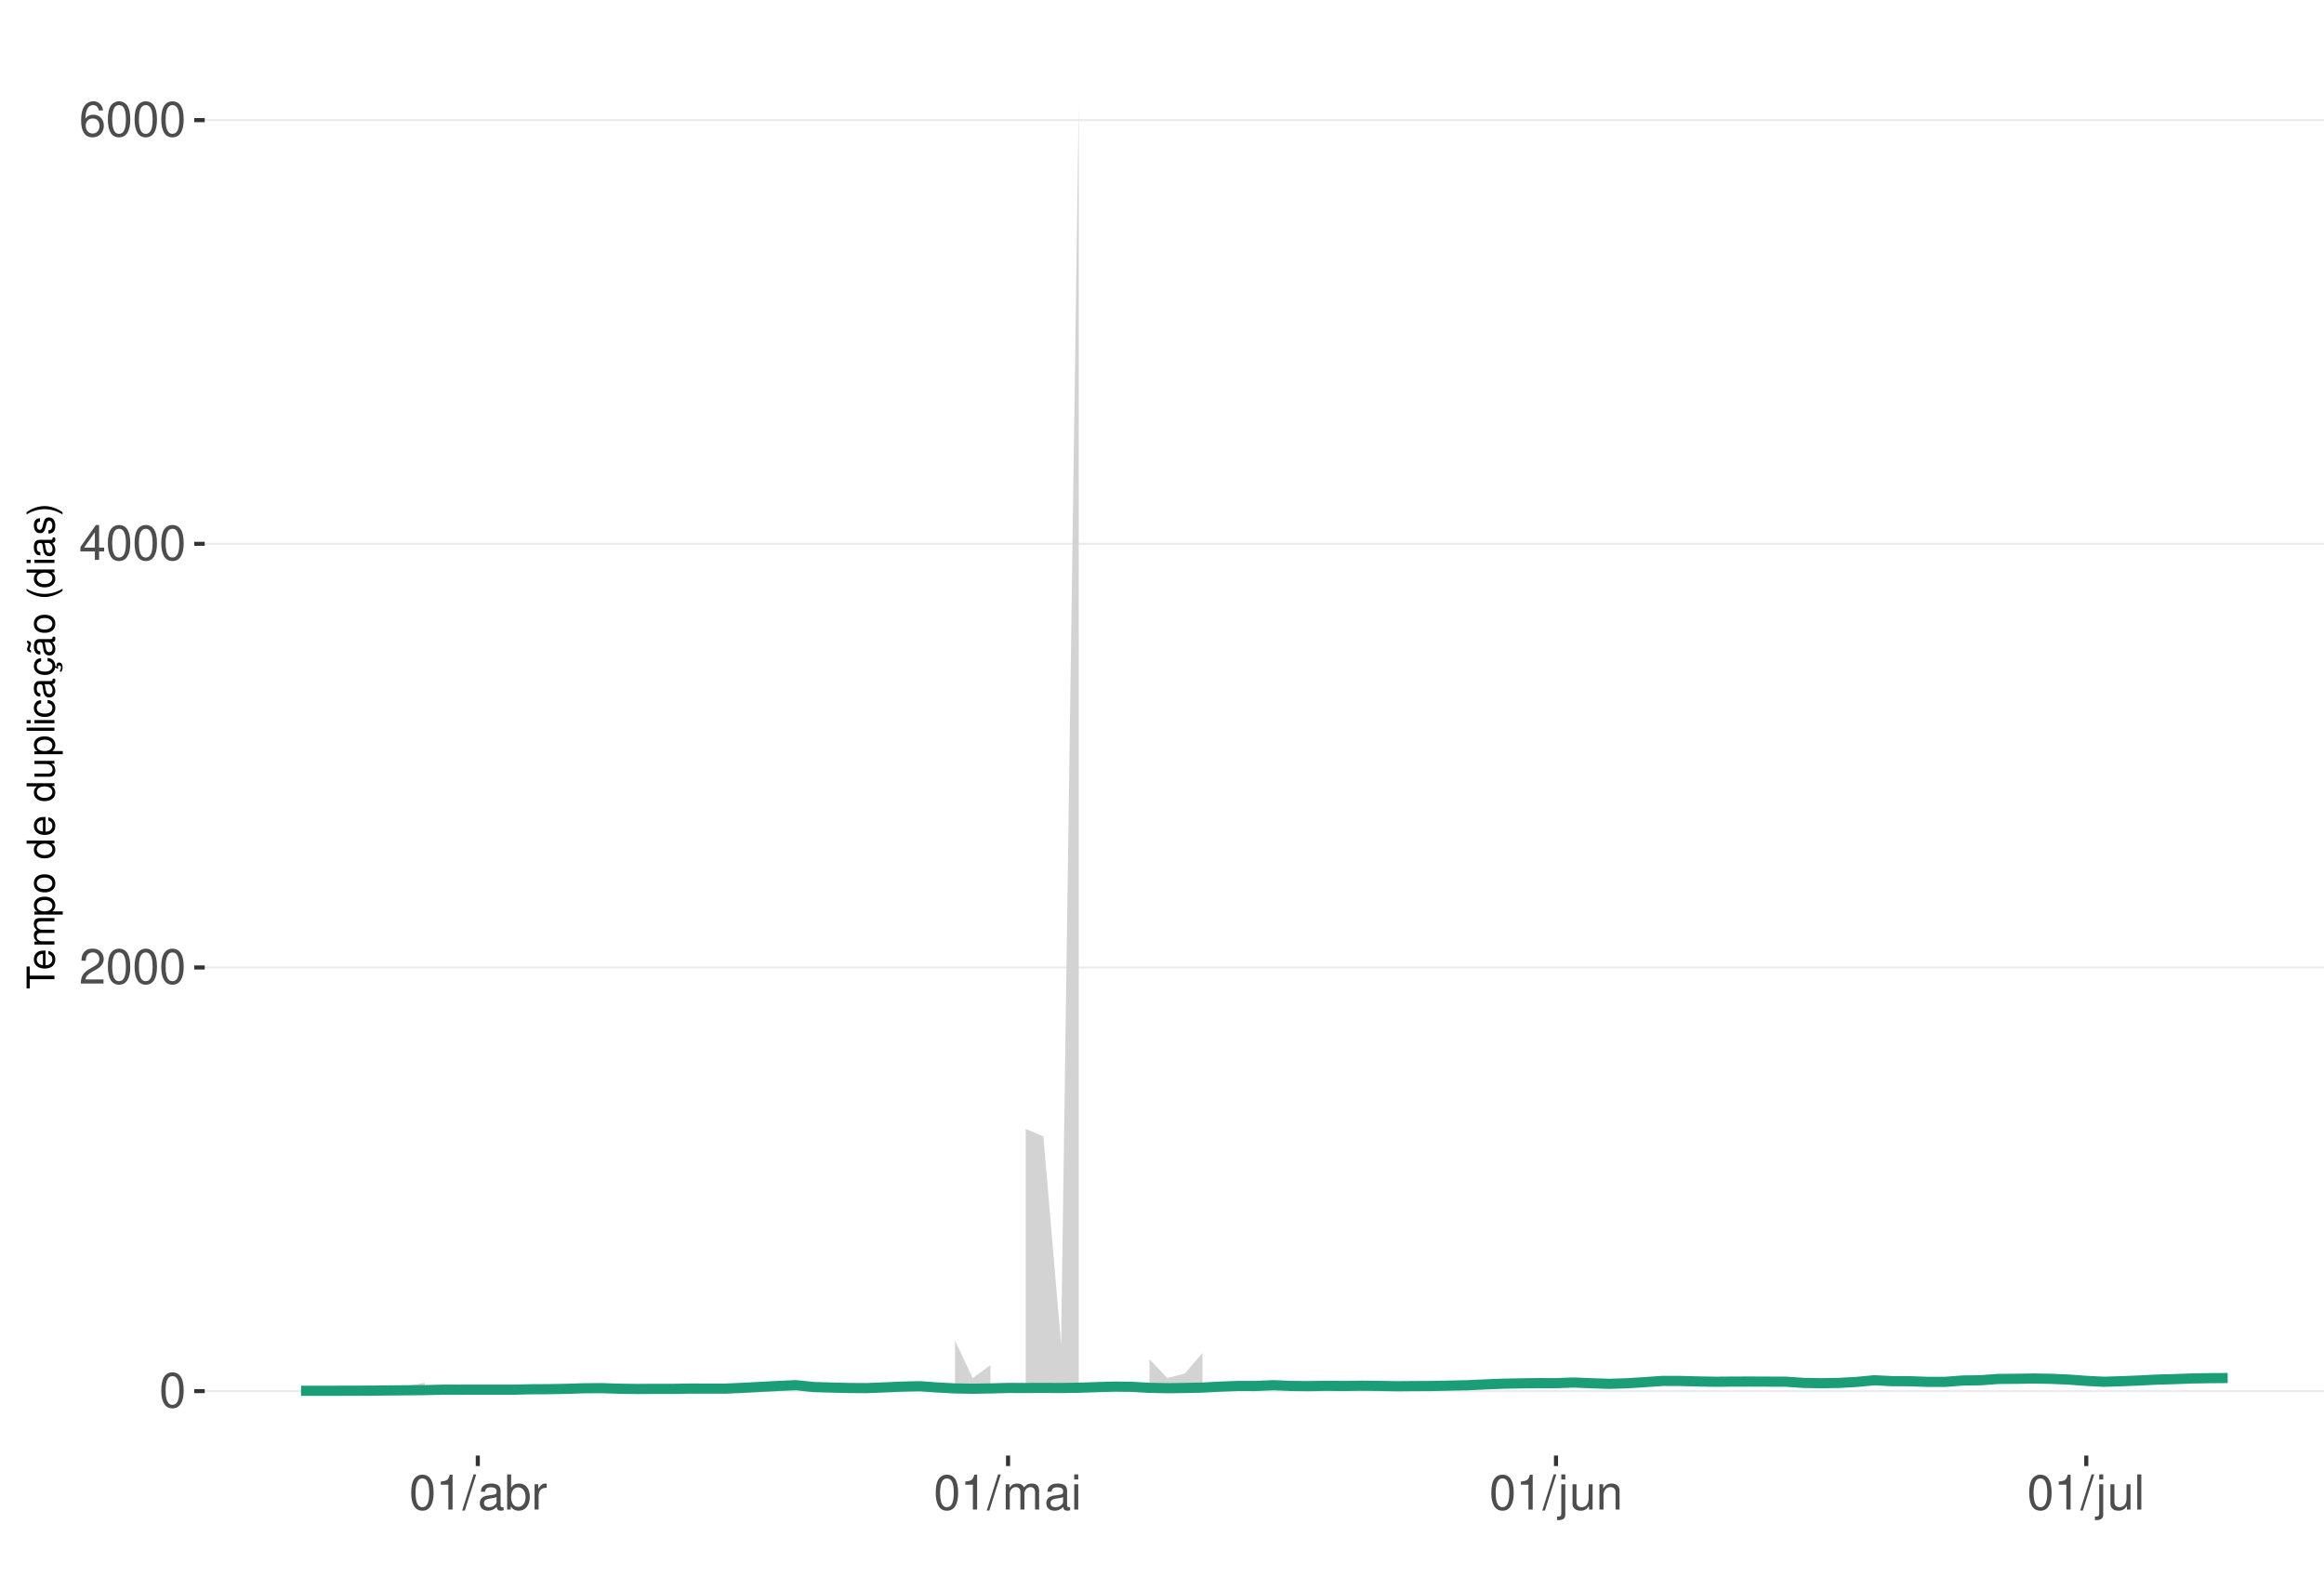
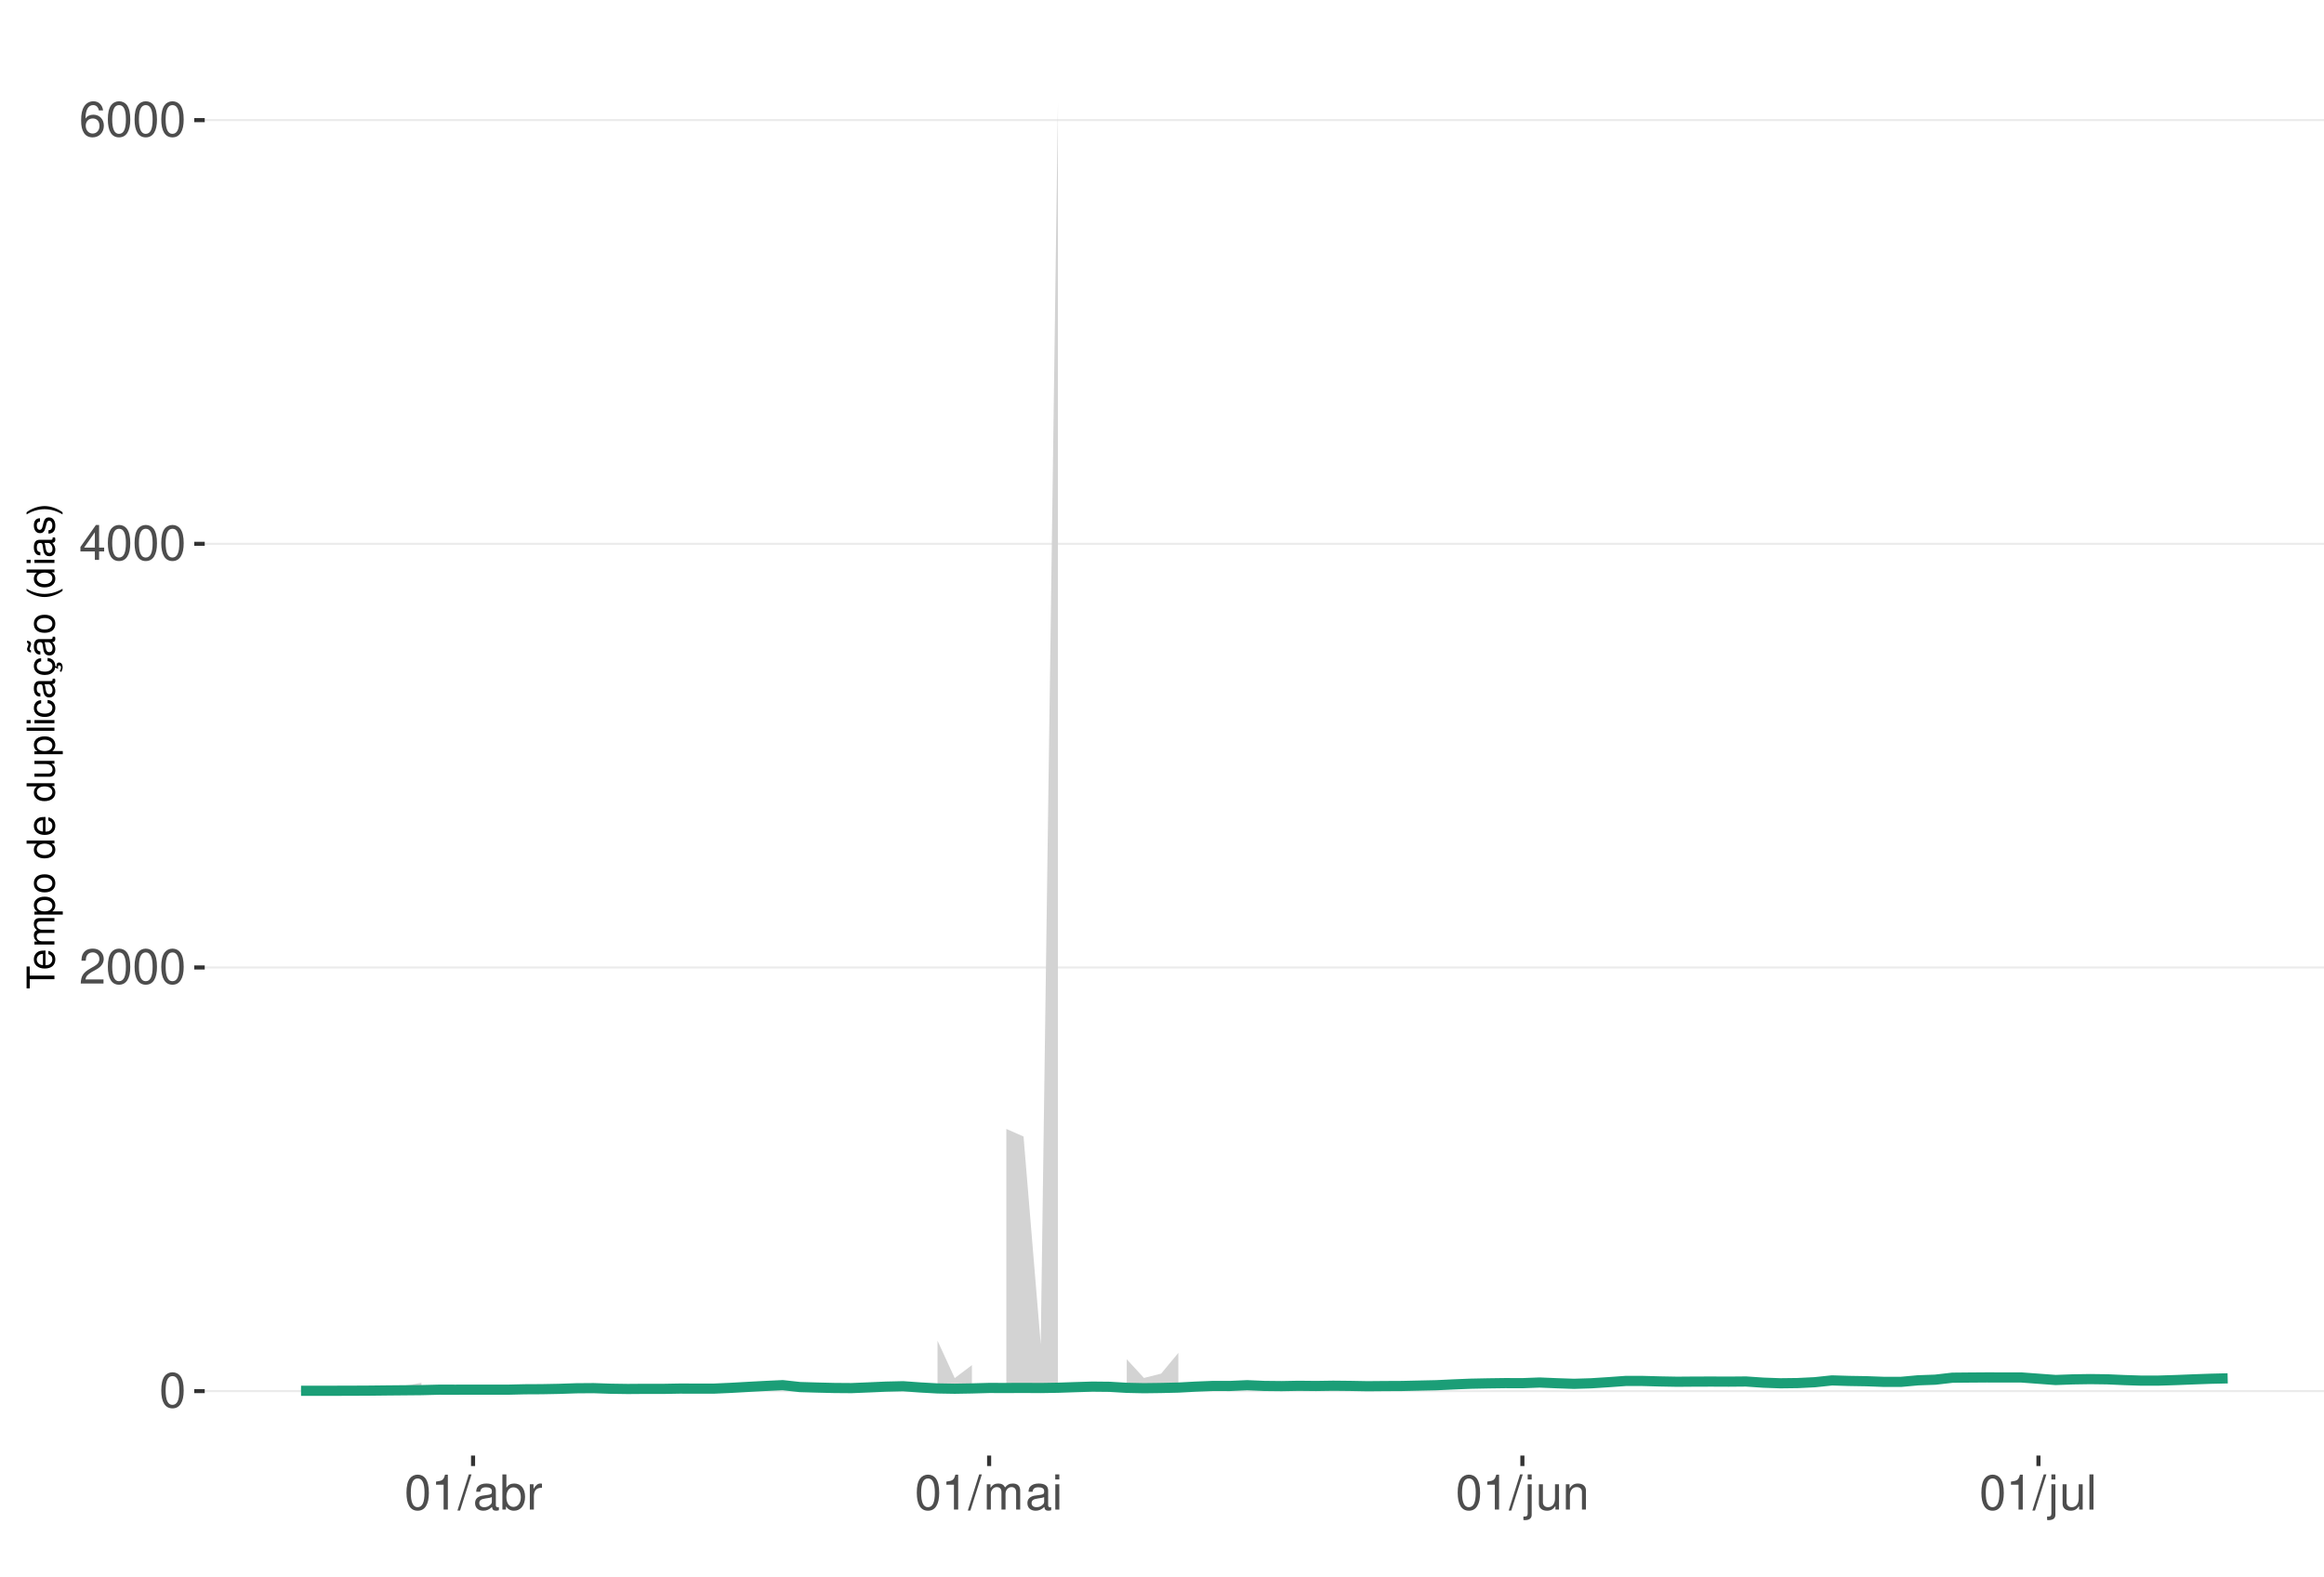
<svg xmlns="http://www.w3.org/2000/svg" xmlns:xlink="http://www.w3.org/1999/xlink" width="609pt" height="413pt" viewBox="0 0 609 413" version="1.1">
  <defs>
    <g>
      <symbol overflow="visible" id="glyph0-0">
        <path style="stroke:none;" d="" />
      </symbol>
      <symbol overflow="visible" id="glyph0-1">
        <path style="stroke:none;" d="M 3.484 -9.156 C 2.641 -9.156 1.891 -8.766 1.422 -8.156 C 0.828 -7.344 0.547 -6.125 0.547 -4.422 C 0.547 -1.344 1.562 0.297 3.484 0.297 C 5.375 0.297 6.422 -1.344 6.422 -4.359 C 6.422 -6.125 6.141 -7.312 5.547 -8.156 C 5.078 -8.781 4.328 -9.156 3.484 -9.156 Z M 3.484 -8.156 C 4.688 -8.156 5.281 -6.938 5.281 -4.453 C 5.281 -1.844 4.703 -0.625 3.453 -0.625 C 2.281 -0.625 1.688 -1.891 1.688 -4.422 C 1.688 -6.938 2.281 -8.156 3.484 -8.156 Z M 3.484 -8.156 " />
      </symbol>
      <symbol overflow="visible" id="glyph0-2">
        <path style="stroke:none;" d="M 6.406 -1.094 L 1.688 -1.094 C 1.797 -1.859 2.203 -2.344 3.297 -3.016 L 4.562 -3.719 C 5.828 -4.422 6.469 -5.359 6.469 -6.484 C 6.469 -7.234 6.156 -7.953 5.625 -8.438 C 5.094 -8.922 4.438 -9.156 3.594 -9.156 C 2.453 -9.156 1.609 -8.75 1.109 -7.953 C 0.797 -7.484 0.656 -6.906 0.625 -5.984 L 1.75 -5.984 C 1.781 -6.609 1.859 -6.969 2.016 -7.281 C 2.297 -7.828 2.891 -8.172 3.562 -8.172 C 4.562 -8.172 5.328 -7.438 5.328 -6.453 C 5.328 -5.719 4.906 -5.094 4.109 -4.625 L 2.953 -3.953 C 1.078 -2.875 0.531 -2.016 0.438 -0.016 L 6.406 -0.016 Z M 6.406 -1.094 " />
      </symbol>
      <symbol overflow="visible" id="glyph0-3">
        <path style="stroke:none;" d="M 4.141 -2.219 L 4.141 0 L 5.25 0 L 5.25 -2.219 L 6.578 -2.219 L 6.578 -3.219 L 5.25 -3.219 L 5.25 -9.156 L 4.422 -9.156 L 0.359 -3.391 L 0.359 -2.219 Z M 4.141 -3.219 L 1.328 -3.219 L 4.141 -7.25 Z M 4.141 -3.219 " />
      </symbol>
      <symbol overflow="visible" id="glyph0-4">
        <path style="stroke:none;" d="M 6.297 -6.766 C 6.094 -8.266 5.125 -9.156 3.766 -9.156 C 2.766 -9.156 1.891 -8.672 1.359 -7.844 C 0.781 -6.953 0.547 -5.828 0.547 -4.172 C 0.547 -2.625 0.766 -1.656 1.297 -0.844 C 1.781 -0.094 2.562 0.297 3.562 0.297 C 5.266 0.297 6.5 -0.984 6.5 -2.766 C 6.5 -4.453 5.359 -5.641 3.75 -5.641 C 2.859 -5.641 2.172 -5.312 1.688 -4.641 C 1.703 -6.906 2.406 -8.156 3.688 -8.156 C 4.469 -8.156 5.016 -7.656 5.188 -6.766 Z M 3.609 -4.656 C 4.688 -4.656 5.359 -3.891 5.359 -2.688 C 5.359 -1.531 4.594 -0.703 3.562 -0.703 C 2.531 -0.703 1.75 -1.562 1.75 -2.734 C 1.75 -3.875 2.5 -4.656 3.609 -4.656 Z M 3.609 -4.656 " />
      </symbol>
      <symbol overflow="visible" id="glyph0-5">
        <path style="stroke:none;" d="M 3.281 -6.516 L 3.281 0 L 4.391 0 L 4.391 -9.156 L 3.656 -9.156 C 3.266 -7.75 3.016 -7.562 1.297 -7.328 L 1.297 -6.516 Z M 3.281 -6.516 " />
      </symbol>
      <symbol overflow="visible" id="glyph0-6">
        <path style="stroke:none;" d="M 2.891 -9.219 L -0.094 0.25 L 0.594 0.25 L 3.594 -9.219 Z M 2.891 -9.219 " />
      </symbol>
      <symbol overflow="visible" id="glyph0-7">
        <path style="stroke:none;" d="M 6.766 -0.625 C 6.656 -0.594 6.609 -0.594 6.547 -0.594 C 6.172 -0.594 5.969 -0.781 5.969 -1.109 L 5.969 -5.016 C 5.969 -6.188 5.109 -6.828 3.484 -6.828 C 2.5 -6.828 1.734 -6.547 1.281 -6.047 C 0.969 -5.703 0.844 -5.328 0.828 -4.672 L 1.891 -4.672 C 1.969 -5.484 2.453 -5.844 3.438 -5.844 C 4.406 -5.844 4.922 -5.5 4.922 -4.859 L 4.922 -4.578 C 4.906 -4.125 4.688 -3.969 3.828 -3.844 C 2.328 -3.656 2.094 -3.609 1.703 -3.438 C 0.922 -3.109 0.531 -2.531 0.531 -1.672 C 0.531 -0.469 1.359 0.297 2.703 0.297 C 3.547 0.297 4.219 0 4.969 -0.688 C 5.031 0 5.359 0.297 6.047 0.297 C 6.281 0.297 6.422 0.266 6.766 0.172 Z M 4.922 -2.094 C 4.922 -1.734 4.828 -1.516 4.5 -1.234 C 4.078 -0.828 3.562 -0.625 2.938 -0.625 C 2.109 -0.625 1.625 -1.031 1.625 -1.703 C 1.625 -2.391 2.094 -2.75 3.234 -2.906 C 4.359 -3.062 4.562 -3.109 4.922 -3.281 Z M 4.922 -2.094 " />
      </symbol>
      <symbol overflow="visible" id="glyph0-8">
        <path style="stroke:none;" d="M 0.688 -9.219 L 0.688 0 L 1.625 0 L 1.625 -0.844 C 2.141 -0.078 2.812 0.297 3.734 0.297 C 5.484 0.297 6.625 -1.141 6.625 -3.344 C 6.625 -5.5 5.547 -6.828 3.781 -6.828 C 2.875 -6.828 2.234 -6.484 1.734 -5.734 L 1.734 -9.219 Z M 3.578 -5.828 C 4.766 -5.828 5.516 -4.812 5.516 -3.234 C 5.516 -1.719 4.734 -0.703 3.578 -0.703 C 2.453 -0.703 1.734 -1.703 1.734 -3.266 C 1.734 -4.828 2.453 -5.828 3.578 -5.828 Z M 3.578 -5.828 " />
      </symbol>
      <symbol overflow="visible" id="glyph0-9">
        <path style="stroke:none;" d="M 0.875 -6.625 L 0.875 0 L 1.938 0 L 1.938 -3.438 C 1.953 -5.031 2.609 -5.75 4.062 -5.703 L 4.062 -6.781 C 3.891 -6.812 3.781 -6.828 3.656 -6.828 C 2.969 -6.828 2.453 -6.422 1.844 -5.422 L 1.844 -6.625 Z M 0.875 -6.625 " />
      </symbol>
      <symbol overflow="visible" id="glyph0-10">
        <path style="stroke:none;" d="M 0.891 -6.625 L 0.891 0 L 1.953 0 L 1.953 -4.156 C 1.953 -5.125 2.641 -5.891 3.5 -5.891 C 4.297 -5.891 4.734 -5.422 4.734 -4.562 L 4.734 0 L 5.797 0 L 5.797 -4.156 C 5.797 -5.125 6.5 -5.891 7.359 -5.891 C 8.125 -5.891 8.578 -5.406 8.578 -4.562 L 8.578 0 L 9.641 0 L 9.641 -4.969 C 9.641 -6.156 8.953 -6.828 7.719 -6.828 C 6.828 -6.828 6.297 -6.562 5.688 -5.812 C 5.297 -6.516 4.766 -6.828 3.891 -6.828 C 3.016 -6.828 2.422 -6.5 1.859 -5.688 L 1.859 -6.625 Z M 0.891 -6.625 " />
      </symbol>
      <symbol overflow="visible" id="glyph0-11">
        <path style="stroke:none;" d="M 1.891 -6.625 L 0.844 -6.625 L 0.844 0 L 1.891 0 Z M 1.891 -9.219 L 0.828 -9.219 L 0.828 -7.891 L 1.891 -7.891 Z M 1.891 -9.219 " />
      </symbol>
      <symbol overflow="visible" id="glyph0-12">
        <path style="stroke:none;" d="M 0.891 -6.625 L 0.891 0.969 C 0.891 1.625 0.688 1.828 0.031 1.828 C -0.047 1.828 -0.094 1.828 -0.234 1.828 L -0.234 2.719 C -0.094 2.75 -0.031 2.766 0.125 2.766 C 1.312 2.766 1.938 2.297 1.938 1.375 L 1.938 -6.625 Z M 1.938 -9.219 L 0.891 -9.219 L 0.891 -7.891 L 1.938 -7.891 Z M 1.938 -9.219 " />
      </symbol>
      <symbol overflow="visible" id="glyph0-13">
        <path style="stroke:none;" d="M 6.094 0 L 6.094 -6.625 L 5.047 -6.625 L 5.047 -2.875 C 5.047 -1.516 4.344 -0.625 3.234 -0.625 C 2.406 -0.625 1.875 -1.141 1.875 -1.938 L 1.875 -6.625 L 0.828 -6.625 L 0.828 -1.516 C 0.828 -0.422 1.641 0.297 2.938 0.297 C 3.906 0.297 4.531 -0.047 5.156 -0.922 L 5.156 0 Z M 6.094 0 " />
      </symbol>
      <symbol overflow="visible" id="glyph0-14">
        <path style="stroke:none;" d="M 0.891 -6.625 L 0.891 0 L 1.953 0 L 1.953 -3.656 C 1.953 -5.016 2.656 -5.891 3.75 -5.891 C 4.578 -5.891 5.109 -5.391 5.109 -4.594 L 5.109 0 L 6.156 0 L 6.156 -5.016 C 6.156 -6.109 5.344 -6.828 4.062 -6.828 C 3.078 -6.828 2.438 -6.438 1.859 -5.516 L 1.859 -6.625 Z M 0.891 -6.625 " />
      </symbol>
      <symbol overflow="visible" id="glyph0-15">
        <path style="stroke:none;" d="M 1.922 -9.219 L 0.859 -9.219 L 0.859 0 L 1.922 0 Z M 1.922 -9.219 " />
      </symbol>
      <symbol overflow="visible" id="glyph1-0">
        <path style="stroke:none;" d="" />
      </symbol>
      <symbol overflow="visible" id="glyph1-1">
        <path style="stroke:none;" d="M -6.469 -3.547 L -6.469 -5.938 L -7.297 -5.938 L -7.297 -0.203 L -6.469 -0.203 L -6.469 -2.609 L 0 -2.609 L 0 -3.547 Z M -6.469 -3.547 " />
      </symbol>
      <symbol overflow="visible" id="glyph1-2">
        <path style="stroke:none;" d="M -2.344 -5.125 C -3.141 -5.125 -3.625 -5.062 -4.016 -4.922 C -4.875 -4.578 -5.391 -3.781 -5.391 -2.797 C -5.391 -1.344 -4.281 -0.406 -2.547 -0.406 C -0.812 -0.406 0.234 -1.297 0.234 -2.781 C 0.234 -3.984 -0.453 -4.812 -1.594 -5.016 L -1.594 -4.188 C -0.906 -3.953 -0.547 -3.484 -0.547 -2.812 C -0.547 -2.281 -0.781 -1.828 -1.219 -1.547 C -1.516 -1.344 -1.812 -1.281 -2.344 -1.266 Z M -3.016 -1.297 C -3.984 -1.359 -4.625 -1.953 -4.625 -2.797 C -4.625 -3.641 -3.953 -4.234 -3.016 -4.234 Z M -3.016 -1.297 " />
      </symbol>
      <symbol overflow="visible" id="glyph1-3">
        <path style="stroke:none;" d="M -5.234 -0.703 L 0 -0.703 L 0 -1.547 L -3.297 -1.547 C -4.047 -1.547 -4.656 -2.094 -4.656 -2.766 C -4.656 -3.391 -4.281 -3.734 -3.609 -3.734 L 0 -3.734 L 0 -4.578 L -3.297 -4.578 C -4.047 -4.578 -4.656 -5.125 -4.656 -5.812 C -4.656 -6.422 -4.266 -6.781 -3.609 -6.781 L 0 -6.781 L 0 -7.625 L -3.938 -7.625 C -4.875 -7.625 -5.391 -7.078 -5.391 -6.094 C -5.391 -5.406 -5.188 -4.984 -4.594 -4.484 C -5.156 -4.188 -5.391 -3.766 -5.391 -3.078 C -5.391 -2.375 -5.125 -1.906 -4.5 -1.469 L -5.234 -1.469 Z M -5.234 -0.703 " />
      </symbol>
      <symbol overflow="visible" id="glyph1-4">
        <path style="stroke:none;" d="M 2.188 -0.547 L 2.188 -1.375 L -0.547 -1.375 C -0.016 -1.812 0.234 -2.312 0.234 -2.984 C 0.234 -4.344 -0.859 -5.234 -2.531 -5.234 C -4.297 -5.234 -5.391 -4.375 -5.391 -2.984 C -5.391 -2.266 -5.062 -1.703 -4.453 -1.312 L -5.234 -1.312 L -5.234 -0.547 Z M -4.609 -2.844 C -4.609 -3.766 -3.797 -4.359 -2.547 -4.359 C -1.359 -4.359 -0.547 -3.75 -0.547 -2.844 C -0.547 -1.953 -1.344 -1.375 -2.578 -1.375 C -3.812 -1.375 -4.609 -1.953 -4.609 -2.844 Z M -4.609 -2.844 " />
      </symbol>
      <symbol overflow="visible" id="glyph1-5">
        <path style="stroke:none;" d="M -5.391 -2.719 C -5.391 -1.234 -4.344 -0.359 -2.578 -0.359 C -0.812 -0.359 0.234 -1.234 0.234 -2.734 C 0.234 -4.203 -0.812 -5.094 -2.547 -5.094 C -4.359 -5.094 -5.391 -4.234 -5.391 -2.719 Z M -4.625 -2.734 C -4.625 -3.672 -3.844 -4.234 -2.547 -4.234 C -1.312 -4.234 -0.547 -3.656 -0.547 -2.734 C -0.547 -1.797 -1.312 -1.234 -2.578 -1.234 C -3.844 -1.234 -4.625 -1.797 -4.625 -2.734 Z M -4.625 -2.734 " />
      </symbol>
      <symbol overflow="visible" id="glyph1-6">
        <path style="stroke:none;" d="" />
      </symbol>
      <symbol overflow="visible" id="glyph1-7">
        <path style="stroke:none;" d="M -7.297 -4.953 L -7.297 -4.125 L -4.578 -4.125 C -5.109 -3.766 -5.391 -3.203 -5.391 -2.516 C -5.391 -1.156 -4.297 -0.266 -2.625 -0.266 C -0.859 -0.266 0.234 -1.125 0.234 -2.547 C 0.234 -3.266 -0.047 -3.766 -0.688 -4.203 L 0 -4.203 L 0 -4.953 Z M -4.609 -2.656 C -4.609 -3.547 -3.812 -4.125 -2.562 -4.125 C -1.344 -4.125 -0.547 -3.547 -0.547 -2.656 C -0.547 -1.734 -1.359 -1.125 -2.578 -1.125 C -3.797 -1.125 -4.609 -1.734 -4.609 -2.656 Z M -4.609 -2.656 " />
      </symbol>
      <symbol overflow="visible" id="glyph1-8">
        <path style="stroke:none;" d="M 0 -4.812 L -5.234 -4.812 L -5.234 -3.984 L -2.266 -3.984 C -1.203 -3.984 -0.5 -3.438 -0.5 -2.562 C -0.5 -1.906 -0.906 -1.484 -1.531 -1.484 L -5.234 -1.484 L -5.234 -0.656 L -1.203 -0.656 C -0.328 -0.656 0.234 -1.297 0.234 -2.312 C 0.234 -3.094 -0.047 -3.578 -0.734 -4.062 L 0 -4.062 Z M 0 -4.812 " />
      </symbol>
      <symbol overflow="visible" id="glyph1-9">
        <path style="stroke:none;" d="M -7.297 -1.516 L -7.297 -0.688 L 0 -0.688 L 0 -1.516 Z M -7.297 -1.516 " />
      </symbol>
      <symbol overflow="visible" id="glyph1-10">
        <path style="stroke:none;" d="M -5.234 -1.5 L -5.234 -0.672 L 0 -0.672 L 0 -1.5 Z M -7.297 -1.5 L -7.297 -0.656 L -6.234 -0.656 L -6.234 -1.5 Z M -7.297 -1.5 " />
      </symbol>
      <symbol overflow="visible" id="glyph1-11">
        <path style="stroke:none;" d="M -3.484 -4.703 C -3.984 -4.672 -4.312 -4.562 -4.609 -4.359 C -5.094 -4 -5.391 -3.375 -5.391 -2.641 C -5.391 -1.219 -4.266 -0.312 -2.531 -0.312 C -0.844 -0.312 0.234 -1.203 0.234 -2.625 C 0.234 -3.875 -0.516 -4.672 -1.797 -4.766 L -1.797 -3.938 C -0.953 -3.797 -0.547 -3.359 -0.547 -2.656 C -0.547 -1.734 -1.297 -1.188 -2.531 -1.188 C -3.844 -1.188 -4.625 -1.719 -4.625 -2.625 C -4.625 -3.328 -4.203 -3.766 -3.484 -3.875 Z M -3.484 -4.703 " />
      </symbol>
      <symbol overflow="visible" id="glyph1-12">
        <path style="stroke:none;" d="M -0.484 -5.344 C -0.469 -5.266 -0.469 -5.219 -0.469 -5.172 C -0.469 -4.875 -0.625 -4.719 -0.875 -4.719 L -3.953 -4.719 C -4.891 -4.719 -5.391 -4.047 -5.391 -2.75 C -5.391 -1.984 -5.172 -1.375 -4.781 -1.016 C -4.516 -0.766 -4.203 -0.672 -3.688 -0.656 L -3.688 -1.484 C -4.328 -1.562 -4.625 -1.938 -4.625 -2.719 C -4.625 -3.484 -4.344 -3.891 -3.844 -3.891 L -3.625 -3.891 C -3.266 -3.875 -3.125 -3.703 -3.047 -3.016 C -2.891 -1.844 -2.844 -1.656 -2.719 -1.344 C -2.453 -0.734 -2 -0.422 -1.312 -0.422 C -0.375 -0.422 0.234 -1.078 0.234 -2.141 C 0.234 -2.797 0 -3.328 -0.547 -3.922 C 0 -3.984 0.234 -4.234 0.234 -4.781 C 0.234 -4.953 0.203 -5.062 0.141 -5.344 Z M -1.656 -3.891 C -1.375 -3.891 -1.203 -3.812 -0.969 -3.562 C -0.656 -3.219 -0.5 -2.812 -0.5 -2.312 C -0.5 -1.672 -0.812 -1.297 -1.344 -1.297 C -1.891 -1.297 -2.172 -1.656 -2.297 -2.547 C -2.422 -3.438 -2.453 -3.609 -2.594 -3.891 Z M -1.656 -3.891 " />
      </symbol>
      <symbol overflow="visible" id="glyph1-13">
        <path style="stroke:none;" d="M 0.234 -2.641 C 0.234 -3.875 -0.547 -4.703 -1.797 -4.766 L -1.797 -3.938 C -0.953 -3.797 -0.531 -3.359 -0.531 -2.656 C -0.531 -1.734 -1.281 -1.188 -2.516 -1.188 C -3.844 -1.188 -4.625 -1.719 -4.625 -2.625 C -4.625 -3.328 -4.203 -3.766 -3.484 -3.875 L -3.484 -4.703 C -3.984 -4.672 -4.312 -4.562 -4.609 -4.359 C -5.094 -4 -5.391 -3.375 -5.391 -2.641 C -5.391 -1.219 -4.266 -0.312 -2.531 -0.312 C -1.469 -0.312 -0.625 -0.672 -0.156 -1.312 C 0.047 -1.594 0.125 -1.812 0.203 -2.25 L 0.922 -1.938 L 0.984 -2.062 C 0.938 -2.188 0.906 -2.25 0.906 -2.375 C 0.906 -2.656 1.047 -2.828 1.281 -2.828 C 1.547 -2.828 1.734 -2.594 1.734 -2.297 C 1.734 -2.031 1.672 -1.844 1.438 -1.406 L 1.406 -1.312 L 1.812 -1.094 C 2.078 -1.75 2.141 -1.953 2.141 -2.344 C 2.141 -3.109 1.781 -3.578 1.203 -3.578 C 0.781 -3.578 0.547 -3.297 0.547 -2.797 C 0.547 -2.703 0.547 -2.641 0.562 -2.516 Z M 0.234 -2.641 " />
      </symbol>
      <symbol overflow="visible" id="glyph1-14">
        <path style="stroke:none;" d="M -0.484 -5.344 C -0.469 -5.266 -0.469 -5.219 -0.469 -5.172 C -0.469 -4.875 -0.625 -4.719 -0.875 -4.719 L -3.953 -4.719 C -4.891 -4.719 -5.391 -4.047 -5.391 -2.75 C -5.391 -1.984 -5.172 -1.375 -4.781 -1.016 C -4.516 -0.766 -4.203 -0.672 -3.688 -0.656 L -3.688 -1.484 C -4.328 -1.562 -4.625 -1.938 -4.625 -2.719 C -4.625 -3.484 -4.344 -3.891 -3.844 -3.891 L -3.625 -3.891 C -3.266 -3.875 -3.125 -3.703 -3.047 -3.016 C -2.891 -1.844 -2.844 -1.656 -2.719 -1.344 C -2.453 -0.734 -2 -0.422 -1.312 -0.422 C -0.375 -0.422 0.234 -1.078 0.234 -2.141 C 0.234 -2.797 0 -3.328 -0.547 -3.922 C 0 -3.984 0.234 -4.234 0.234 -4.781 C 0.234 -4.953 0.203 -5.062 0.141 -5.344 Z M -1.656 -3.891 C -1.375 -3.891 -1.203 -3.812 -0.969 -3.562 C -0.656 -3.219 -0.5 -2.812 -0.5 -2.312 C -0.5 -1.672 -0.812 -1.297 -1.344 -1.297 C -1.891 -1.297 -2.172 -1.656 -2.297 -2.547 C -2.422 -3.438 -2.453 -3.609 -2.594 -3.891 Z M -7.172 -3.75 C -6.922 -3.672 -6.812 -3.547 -6.812 -3.375 C -6.812 -3.25 -6.875 -2.984 -6.984 -2.734 C -7.156 -2.312 -7.172 -2.25 -7.172 -2.047 C -7.172 -1.594 -6.797 -1.297 -6.141 -1.188 L -6.141 -1.766 C -6.375 -1.812 -6.5 -1.938 -6.5 -2.094 C -6.5 -2.203 -6.469 -2.344 -6.375 -2.578 C -6.156 -3.156 -6.125 -3.234 -6.125 -3.438 C -6.125 -3.922 -6.484 -4.219 -7.172 -4.312 Z M -7.172 -3.75 " />
      </symbol>
      <symbol overflow="visible" id="glyph1-15">
        <path style="stroke:none;" d="M -7.297 -2.359 C -5.984 -1.359 -4.156 -0.734 -2.594 -0.734 C -1.016 -0.734 0.812 -1.359 2.125 -2.359 L 2.125 -2.906 C 0.688 -2.031 -0.984 -1.547 -2.594 -1.547 C -4.188 -1.547 -5.875 -2.031 -7.297 -2.906 Z M -7.297 -2.359 " />
      </symbol>
      <symbol overflow="visible" id="glyph1-16">
        <path style="stroke:none;" d="M -3.781 -4.375 C -4.812 -4.375 -5.391 -3.688 -5.391 -2.484 C -5.391 -1.266 -4.766 -0.469 -3.797 -0.469 C -2.969 -0.469 -2.578 -0.891 -2.281 -2.125 L -2.094 -2.906 C -1.953 -3.484 -1.734 -3.719 -1.375 -3.719 C -0.875 -3.719 -0.547 -3.234 -0.547 -2.5 C -0.547 -2.047 -0.672 -1.672 -0.891 -1.453 C -1.047 -1.328 -1.188 -1.266 -1.562 -1.219 L -1.562 -0.344 C -0.344 -0.375 0.234 -1.062 0.234 -2.438 C 0.234 -3.75 -0.422 -4.594 -1.438 -4.594 C -2.203 -4.594 -2.641 -4.156 -2.891 -3.109 L -3.078 -2.312 C -3.234 -1.625 -3.453 -1.344 -3.828 -1.344 C -4.312 -1.344 -4.625 -1.766 -4.625 -2.453 C -4.625 -3.125 -4.328 -3.484 -3.781 -3.5 Z M -3.781 -4.375 " />
      </symbol>
      <symbol overflow="visible" id="glyph1-17">
        <path style="stroke:none;" d="M 2.125 -0.938 C 0.812 -1.938 -1.016 -2.562 -2.578 -2.562 C -4.156 -2.562 -5.984 -1.938 -7.297 -0.938 L -7.297 -0.375 C -5.859 -1.266 -4.188 -1.75 -2.578 -1.75 C -0.984 -1.75 0.703 -1.266 2.125 -0.375 Z M 2.125 -0.938 " />
      </symbol>
    </g>
    <clipPath id="clip1">
      <path d="M 53.645 9.961 L 609 9.961 L 609 381.328 L 53.645 381.328 Z M 53.645 9.961 " />
    </clipPath>
    <clipPath id="clip2">
      <path d="M 53.645 364 L 609 364 L 609 365 L 53.645 365 Z M 53.645 364 " />
    </clipPath>
    <clipPath id="clip3">
      <path d="M 53.645 253 L 609 253 L 609 254 L 53.645 254 Z M 53.645 253 " />
    </clipPath>
    <clipPath id="clip4">
      <path d="M 53.645 142 L 609 142 L 609 143 L 53.645 143 Z M 53.645 142 " />
    </clipPath>
    <clipPath id="clip5">
      <path d="M 53.645 31 L 609 31 L 609 32 L 53.645 32 Z M 53.645 31 " />
    </clipPath>
  </defs>
  <g id="surface349">
    <rect x="0" y="0" width="609" height="413" style="fill:rgb(100%,100%,100%);fill-opacity:1;stroke:none;" />
    <rect x="0" y="0" width="609" height="413" style="fill:rgb(100%,100%,100%);fill-opacity:1;stroke:none;" />
    <path style="fill:none;stroke-width:1.067;stroke-linecap:round;stroke-linejoin:round;stroke:rgb(100%,100%,100%);stroke-opacity:1;stroke-miterlimit:10;" d="M 0 413 L 609 413 L 609 0 L 0 0 Z M 0 413 " />
    <g clip-path="url(#clip1)" clip-rule="nonzero">
      <path style=" stroke:none;fill-rule:nonzero;fill:rgb(100%,100%,100%);fill-opacity:1;" d="M 53.645 381.328 L 609 381.328 L 609 9.961 L 53.645 9.961 Z M 53.645 381.328 " />
    </g>
    <g clip-path="url(#clip2)" clip-rule="nonzero">
      <path style="fill:none;stroke-width:0.533;stroke-linecap:butt;stroke-linejoin:round;stroke:rgb(92.157%,92.157%,92.157%);stroke-opacity:1;stroke-miterlimit:10;" d="M 53.645 364.449 L 609 364.449 " />
    </g>
    <g clip-path="url(#clip3)" clip-rule="nonzero">
      <path style="fill:none;stroke-width:0.533;stroke-linecap:butt;stroke-linejoin:round;stroke:rgb(92.157%,92.157%,92.157%);stroke-opacity:1;stroke-miterlimit:10;" d="M 53.645 253.457 L 609 253.457 " />
    </g>
    <g clip-path="url(#clip4)" clip-rule="nonzero">
      <path style="fill:none;stroke-width:0.533;stroke-linecap:butt;stroke-linejoin:round;stroke:rgb(92.157%,92.157%,92.157%);stroke-opacity:1;stroke-miterlimit:10;" d="M 53.645 142.465 L 609 142.465 " />
    </g>
    <g clip-path="url(#clip5)" clip-rule="nonzero">
      <path style="fill:none;stroke-width:0.533;stroke-linecap:butt;stroke-linejoin:round;stroke:rgb(92.157%,92.157%,92.157%);stroke-opacity:1;stroke-miterlimit:10;" d="M 53.645 31.469 L 609 31.469 " />
    </g>
-     <path style=" stroke:none;fill-rule:nonzero;fill:rgb(82.745%,82.745%,82.745%);fill-opacity:1;" d="M 78.887 363.73 L 83.52 364.156 L 88.152 364.242 L 92.785 364.223 L 97.414 364.172 L 102.047 363.934 L 111.312 362.258 L 111.312 364.309 L 102.047 364.344 L 97.414 364.367 L 92.785 364.379 L 88.152 364.391 L 83.52 364.395 L 78.887 364.402 Z M 78.887 363.73 " />
-     <path style=" stroke:none;fill-rule:nonzero;fill:rgb(82.745%,82.745%,82.745%);fill-opacity:1;" d="M 250.266 351.238 L 254.898 361.035 L 259.531 357.633 L 259.531 364.074 L 254.898 364.105 L 250.266 364.086 Z M 250.266 351.238 " />
-     <path style=" stroke:none;fill-rule:nonzero;fill:rgb(82.745%,82.745%,82.745%);fill-opacity:1;" d="M 268.793 295.762 L 273.426 297.746 L 278.055 352.191 L 282.688 26.844 L 282.688 364.004 L 278.055 364.027 L 273.426 364.027 L 268.793 364.035 Z M 268.793 295.762 " />
-     <path style=" stroke:none;fill-rule:nonzero;fill:rgb(82.745%,82.745%,82.745%);fill-opacity:1;" d="M 301.215 356.098 L 305.848 360.996 L 310.48 359.863 L 315.109 354.43 L 315.109 363.961 L 310.48 363.996 L 305.848 364.02 L 301.215 363.996 Z M 301.215 356.098 " />
-     <path style="fill:none;stroke-width:2.667;stroke-linecap:butt;stroke-linejoin:round;stroke:rgb(10.588%,61.961%,46.667%);stroke-opacity:1;stroke-miterlimit:10;" d="M 78.887 364.355 L 88.152 364.355 L 92.785 364.344 L 97.414 364.32 L 102.047 364.27 L 111.312 364.188 L 115.941 364.074 L 120.574 364.078 L 125.207 364.062 L 129.84 364.074 L 134.469 364.074 L 139.102 363.965 L 143.734 363.941 L 148.367 363.855 L 152.996 363.703 L 157.629 363.668 L 162.262 363.82 L 166.895 363.887 L 171.523 363.852 L 176.156 363.863 L 180.789 363.781 L 185.422 363.789 L 190.051 363.793 L 194.684 363.59 L 199.316 363.336 L 203.949 363.094 L 208.578 362.887 L 213.211 363.383 L 217.844 363.516 L 222.477 363.625 L 227.105 363.66 L 231.738 363.473 L 236.371 363.273 L 241.004 363.168 L 245.633 363.492 L 250.266 363.742 L 254.898 363.82 L 259.531 363.742 L 264.16 363.617 L 268.793 363.629 L 273.426 363.609 L 278.055 363.637 L 282.688 363.562 L 287.32 363.406 L 291.953 363.27 L 296.582 363.316 L 301.215 363.586 L 305.848 363.684 L 310.48 363.625 L 315.109 363.52 L 319.742 363.273 L 324.375 363.094 L 329.008 363.102 L 333.637 362.898 L 338.27 363.09 L 342.902 363.137 L 347.535 363.055 L 352.164 363.102 L 356.797 363.035 L 361.43 363.082 L 366.062 363.164 L 370.691 363.125 L 375.324 363.102 L 379.957 363 L 384.59 362.902 L 389.219 362.688 L 393.852 362.504 L 398.484 362.414 L 403.117 362.352 L 407.746 362.367 L 412.379 362.195 L 417.012 362.383 L 421.645 362.535 L 426.273 362.398 L 430.906 362.109 L 435.539 361.785 L 440.172 361.785 L 444.801 361.91 L 449.434 361.992 L 454.066 361.957 L 458.699 361.945 L 463.328 361.965 L 467.961 361.98 L 472.594 362.297 L 477.227 362.375 L 481.855 362.301 L 486.488 362.047 L 491.121 361.605 L 495.754 361.836 L 500.383 361.855 L 505.016 362.02 L 509.648 362.027 L 514.281 361.676 L 518.91 361.609 L 523.543 361.262 L 528.176 361.223 L 532.805 361.148 L 537.438 361.223 L 542.07 361.426 L 546.703 361.762 L 551.332 362 L 555.965 361.855 L 560.598 361.668 L 565.23 361.434 L 569.859 361.301 L 574.492 361.129 L 579.125 361.051 L 583.758 361.012 " />
+     <path style=" stroke:none;fill-rule:nonzero;fill:rgb(82.745%,82.745%,82.745%);fill-opacity:1;" d="M 78.887 363.73 L 83.395 364.156 L 87.902 364.242 L 92.41 364.223 L 96.918 364.172 L 101.426 363.934 L 110.441 362.258 L 110.441 364.309 L 101.426 364.344 L 96.918 364.367 L 87.902 364.391 L 83.395 364.395 L 78.887 364.402 Z M 78.887 363.73 " />
+     <path style=" stroke:none;fill-rule:nonzero;fill:rgb(82.745%,82.745%,82.745%);fill-opacity:1;" d="M 245.676 351.238 L 250.184 361.035 L 254.691 357.633 L 254.691 364.074 L 250.184 364.105 L 245.676 364.086 Z M 245.676 351.238 " />
+     <path style=" stroke:none;fill-rule:nonzero;fill:rgb(82.745%,82.745%,82.745%);fill-opacity:1;" d="M 263.707 295.762 L 268.215 297.746 L 272.723 352.191 L 277.23 26.844 L 277.23 364.004 L 272.723 364.027 L 268.215 364.027 L 263.707 364.035 Z M 263.707 295.762 " />
+     <path style=" stroke:none;fill-rule:nonzero;fill:rgb(82.745%,82.745%,82.745%);fill-opacity:1;" d="M 295.262 356.098 L 299.77 360.996 L 304.277 359.863 L 308.785 354.43 L 308.785 363.961 L 304.277 363.996 L 299.77 364.02 L 295.262 363.996 Z M 295.262 356.098 " />
+     <path style="fill:none;stroke-width:2.667;stroke-linecap:butt;stroke-linejoin:round;stroke:rgb(10.588%,61.961%,46.667%);stroke-opacity:1;stroke-miterlimit:10;" d="M 78.887 364.355 L 87.902 364.355 L 92.41 364.344 L 96.918 364.32 L 101.426 364.27 L 110.441 364.188 L 114.949 364.074 L 119.457 364.078 L 123.965 364.062 L 128.473 364.074 L 132.98 364.074 L 137.488 363.965 L 141.996 363.941 L 146.504 363.855 L 151.012 363.703 L 155.52 363.668 L 160.027 363.82 L 164.535 363.887 L 169.043 363.852 L 173.551 363.863 L 178.059 363.781 L 182.566 363.789 L 187.074 363.793 L 191.582 363.59 L 196.09 363.336 L 200.598 363.094 L 205.105 362.887 L 209.613 363.383 L 214.121 363.516 L 218.629 363.625 L 223.137 363.66 L 227.645 363.473 L 232.152 363.273 L 236.66 363.168 L 241.168 363.492 L 245.676 363.742 L 250.184 363.82 L 254.691 363.742 L 259.199 363.617 L 263.707 363.629 L 268.215 363.609 L 272.723 363.637 L 277.23 363.562 L 281.738 363.406 L 286.246 363.27 L 290.754 363.316 L 295.262 363.586 L 299.77 363.684 L 304.277 363.625 L 308.785 363.52 L 313.293 363.273 L 317.801 363.094 L 322.309 363.102 L 326.816 362.898 L 331.324 363.09 L 335.832 363.137 L 340.34 363.055 L 344.848 363.102 L 349.355 363.035 L 353.859 363.082 L 358.367 363.164 L 362.875 363.125 L 367.383 363.102 L 371.891 363 L 376.398 362.902 L 380.906 362.688 L 385.414 362.504 L 389.922 362.414 L 394.43 362.352 L 398.938 362.367 L 403.445 362.195 L 407.953 362.383 L 412.461 362.535 L 416.969 362.398 L 421.477 362.109 L 425.984 361.785 L 430.492 361.785 L 435 361.91 L 439.508 361.992 L 444.016 361.957 L 448.523 361.945 L 453.031 361.965 L 457.539 361.926 L 462.047 362.234 L 466.555 362.395 L 471.062 362.34 L 475.57 362.117 L 480.078 361.641 L 484.586 361.781 L 489.094 361.855 L 493.602 362.02 L 498.109 362.027 L 502.617 361.617 L 507.125 361.453 L 511.633 360.934 L 516.141 360.891 L 520.648 360.859 L 525.156 360.867 L 529.664 360.871 L 538.68 361.535 L 543.188 361.371 L 547.695 361.301 L 552.203 361.359 L 556.711 361.559 L 561.219 361.703 L 565.727 361.691 L 570.234 361.551 L 574.742 361.371 L 579.25 361.207 L 583.758 361.102 " />
    <g style="fill:rgb(30.196%,30.196%,30.196%);fill-opacity:1;">
      <use xlink:href="#glyph0-1" x="41.715" y="368.671" />
    </g>
    <g style="fill:rgb(30.196%,30.196%,30.196%);fill-opacity:1;">
      <use xlink:href="#glyph0-2" x="20.715" y="257.679" />
      <use xlink:href="#glyph0-1" x="27.715" y="257.679" />
      <use xlink:href="#glyph0-1" x="34.715" y="257.679" />
      <use xlink:href="#glyph0-1" x="41.715" y="257.679" />
    </g>
    <g style="fill:rgb(30.196%,30.196%,30.196%);fill-opacity:1;">
      <use xlink:href="#glyph0-3" x="20.715" y="146.687" />
      <use xlink:href="#glyph0-1" x="27.715" y="146.687" />
      <use xlink:href="#glyph0-1" x="34.715" y="146.687" />
      <use xlink:href="#glyph0-1" x="41.715" y="146.687" />
    </g>
    <g style="fill:rgb(30.196%,30.196%,30.196%);fill-opacity:1;">
      <use xlink:href="#glyph0-4" x="20.715" y="35.69" />
      <use xlink:href="#glyph0-1" x="27.715" y="35.69" />
      <use xlink:href="#glyph0-1" x="34.715" y="35.69" />
      <use xlink:href="#glyph0-1" x="41.715" y="35.69" />
    </g>
    <path style="fill:none;stroke-width:1.067;stroke-linecap:butt;stroke-linejoin:round;stroke:rgb(20%,20%,20%);stroke-opacity:1;stroke-miterlimit:10;" d="M 50.906 364.449 L 53.645 364.449 " />
    <path style="fill:none;stroke-width:1.067;stroke-linecap:butt;stroke-linejoin:round;stroke:rgb(20%,20%,20%);stroke-opacity:1;stroke-miterlimit:10;" d="M 50.906 253.457 L 53.645 253.457 " />
    <path style="fill:none;stroke-width:1.067;stroke-linecap:butt;stroke-linejoin:round;stroke:rgb(20%,20%,20%);stroke-opacity:1;stroke-miterlimit:10;" d="M 50.906 142.465 L 53.645 142.465 " />
    <path style="fill:none;stroke-width:1.067;stroke-linecap:butt;stroke-linejoin:round;stroke:rgb(20%,20%,20%);stroke-opacity:1;stroke-miterlimit:10;" d="M 50.906 31.469 L 53.645 31.469 " />
-     <path style="fill:none;stroke-width:1.067;stroke-linecap:butt;stroke-linejoin:round;stroke:rgb(20%,20%,20%);stroke-opacity:1;stroke-miterlimit:10;" d="M 125.207 384.07 L 125.207 381.328 " />
-     <path style="fill:none;stroke-width:1.067;stroke-linecap:butt;stroke-linejoin:round;stroke:rgb(20%,20%,20%);stroke-opacity:1;stroke-miterlimit:10;" d="M 264.16 384.07 L 264.16 381.328 " />
-     <path style="fill:none;stroke-width:1.067;stroke-linecap:butt;stroke-linejoin:round;stroke:rgb(20%,20%,20%);stroke-opacity:1;stroke-miterlimit:10;" d="M 407.746 384.07 L 407.746 381.328 " />
-     <path style="fill:none;stroke-width:1.067;stroke-linecap:butt;stroke-linejoin:round;stroke:rgb(20%,20%,20%);stroke-opacity:1;stroke-miterlimit:10;" d="M 546.703 384.07 L 546.703 381.328 " />
-     <g style="fill:rgb(30.196%,30.196%,30.196%);fill-opacity:1;">
-       <use xlink:href="#glyph0-1" x="107.207" y="395.483" />
-       <use xlink:href="#glyph0-5" x="114.207" y="395.483" />
-       <use xlink:href="#glyph0-6" x="121.207" y="395.483" />
-       <use xlink:href="#glyph0-7" x="125.207" y="395.483" />
-       <use xlink:href="#glyph0-8" x="132.207" y="395.483" />
-       <use xlink:href="#glyph0-9" x="139.207" y="395.483" />
-     </g>
-     <g style="fill:rgb(30.196%,30.196%,30.196%);fill-opacity:1;">
-       <use xlink:href="#glyph0-1" x="244.66" y="395.483" />
-       <use xlink:href="#glyph0-5" x="251.66" y="395.483" />
-       <use xlink:href="#glyph0-6" x="258.66" y="395.483" />
-       <use xlink:href="#glyph0-10" x="262.66" y="395.483" />
-       <use xlink:href="#glyph0-7" x="273.66" y="395.483" />
-       <use xlink:href="#glyph0-11" x="280.66" y="395.483" />
-     </g>
-     <g style="fill:rgb(30.196%,30.196%,30.196%);fill-opacity:1;">
-       <use xlink:href="#glyph0-1" x="390.246" y="395.483" />
-       <use xlink:href="#glyph0-5" x="397.246" y="395.483" />
-       <use xlink:href="#glyph0-6" x="404.246" y="395.483" />
-       <use xlink:href="#glyph0-12" x="408.246" y="395.483" />
-       <use xlink:href="#glyph0-13" x="411.246" y="395.483" />
-       <use xlink:href="#glyph0-14" x="418.246" y="395.483" />
-     </g>
-     <g style="fill:rgb(30.196%,30.196%,30.196%);fill-opacity:1;">
-       <use xlink:href="#glyph0-1" x="531.203" y="395.483" />
-       <use xlink:href="#glyph0-5" x="538.203" y="395.483" />
-       <use xlink:href="#glyph0-6" x="545.203" y="395.483" />
-       <use xlink:href="#glyph0-12" x="549.203" y="395.483" />
-       <use xlink:href="#glyph0-13" x="552.203" y="395.483" />
-       <use xlink:href="#glyph0-15" x="559.203" y="395.483" />
+     <path style="fill:none;stroke-width:1.067;stroke-linecap:butt;stroke-linejoin:round;stroke:rgb(20%,20%,20%);stroke-opacity:1;stroke-miterlimit:10;" d="M 123.965 384.07 L 123.965 381.328 " />
+     <path style="fill:none;stroke-width:1.067;stroke-linecap:butt;stroke-linejoin:round;stroke:rgb(20%,20%,20%);stroke-opacity:1;stroke-miterlimit:10;" d="M 259.199 384.07 L 259.199 381.328 " />
+     <path style="fill:none;stroke-width:1.067;stroke-linecap:butt;stroke-linejoin:round;stroke:rgb(20%,20%,20%);stroke-opacity:1;stroke-miterlimit:10;" d="M 398.938 384.07 L 398.938 381.328 " />
+     <path style="fill:none;stroke-width:1.067;stroke-linecap:butt;stroke-linejoin:round;stroke:rgb(20%,20%,20%);stroke-opacity:1;stroke-miterlimit:10;" d="M 534.172 384.07 L 534.172 381.328 " />
+     <g style="fill:rgb(30.196%,30.196%,30.196%);fill-opacity:1;">
+       <use xlink:href="#glyph0-1" x="105.965" y="395.483" />
+       <use xlink:href="#glyph0-5" x="112.965" y="395.483" />
+       <use xlink:href="#glyph0-6" x="119.965" y="395.483" />
+       <use xlink:href="#glyph0-7" x="123.965" y="395.483" />
+       <use xlink:href="#glyph0-8" x="130.965" y="395.483" />
+       <use xlink:href="#glyph0-9" x="137.965" y="395.483" />
+     </g>
+     <g style="fill:rgb(30.196%,30.196%,30.196%);fill-opacity:1;">
+       <use xlink:href="#glyph0-1" x="239.699" y="395.483" />
+       <use xlink:href="#glyph0-5" x="246.699" y="395.483" />
+       <use xlink:href="#glyph0-6" x="253.699" y="395.483" />
+       <use xlink:href="#glyph0-10" x="257.699" y="395.483" />
+       <use xlink:href="#glyph0-7" x="268.699" y="395.483" />
+       <use xlink:href="#glyph0-11" x="275.699" y="395.483" />
+     </g>
+     <g style="fill:rgb(30.196%,30.196%,30.196%);fill-opacity:1;">
+       <use xlink:href="#glyph0-1" x="381.438" y="395.483" />
+       <use xlink:href="#glyph0-5" x="388.438" y="395.483" />
+       <use xlink:href="#glyph0-6" x="395.438" y="395.483" />
+       <use xlink:href="#glyph0-12" x="399.438" y="395.483" />
+       <use xlink:href="#glyph0-13" x="402.438" y="395.483" />
+       <use xlink:href="#glyph0-14" x="409.438" y="395.483" />
+     </g>
+     <g style="fill:rgb(30.196%,30.196%,30.196%);fill-opacity:1;">
+       <use xlink:href="#glyph0-1" x="518.672" y="395.483" />
+       <use xlink:href="#glyph0-5" x="525.672" y="395.483" />
+       <use xlink:href="#glyph0-6" x="532.672" y="395.483" />
+       <use xlink:href="#glyph0-12" x="536.672" y="395.483" />
+       <use xlink:href="#glyph0-13" x="539.672" y="395.483" />
+       <use xlink:href="#glyph0-15" x="546.672" y="395.483" />
    </g>
    <g style="fill:rgb(0%,0%,0%);fill-opacity:1;">
      <use xlink:href="#glyph1-1" x="14.263" y="259.145" />
      <use xlink:href="#glyph1-2" x="14.263" y="254.145" />
      <use xlink:href="#glyph1-3" x="14.263" y="248.145" />
      <use xlink:href="#glyph1-4" x="14.263" y="240.145" />
      <use xlink:href="#glyph1-5" x="14.263" y="234.145" />
      <use xlink:href="#glyph1-6" x="14.263" y="228.145" />
      <use xlink:href="#glyph1-7" x="14.263" y="225.145" />
      <use xlink:href="#glyph1-2" x="14.263" y="219.145" />
      <use xlink:href="#glyph1-6" x="14.263" y="213.145" />
      <use xlink:href="#glyph1-7" x="14.263" y="210.145" />
      <use xlink:href="#glyph1-8" x="14.263" y="204.145" />
      <use xlink:href="#glyph1-4" x="14.263" y="198.145" />
      <use xlink:href="#glyph1-9" x="14.263" y="192.145" />
      <use xlink:href="#glyph1-10" x="14.263" y="190.145" />
      <use xlink:href="#glyph1-11" x="14.263" y="188.145" />
      <use xlink:href="#glyph1-12" x="14.263" y="183.145" />
      <use xlink:href="#glyph1-13" x="14.263" y="177.145" />
      <use xlink:href="#glyph1-14" x="14.263" y="172.145" />
      <use xlink:href="#glyph1-5" x="14.263" y="166.145" />
      <use xlink:href="#glyph1-6" x="14.263" y="160.145" />
      <use xlink:href="#glyph1-15" x="14.263" y="157.145" />
      <use xlink:href="#glyph1-7" x="14.263" y="154.145" />
      <use xlink:href="#glyph1-10" x="14.263" y="148.145" />
      <use xlink:href="#glyph1-12" x="14.263" y="146.145" />
      <use xlink:href="#glyph1-16" x="14.263" y="140.145" />
      <use xlink:href="#glyph1-17" x="14.263" y="135.145" />
    </g>
  </g>
</svg>
